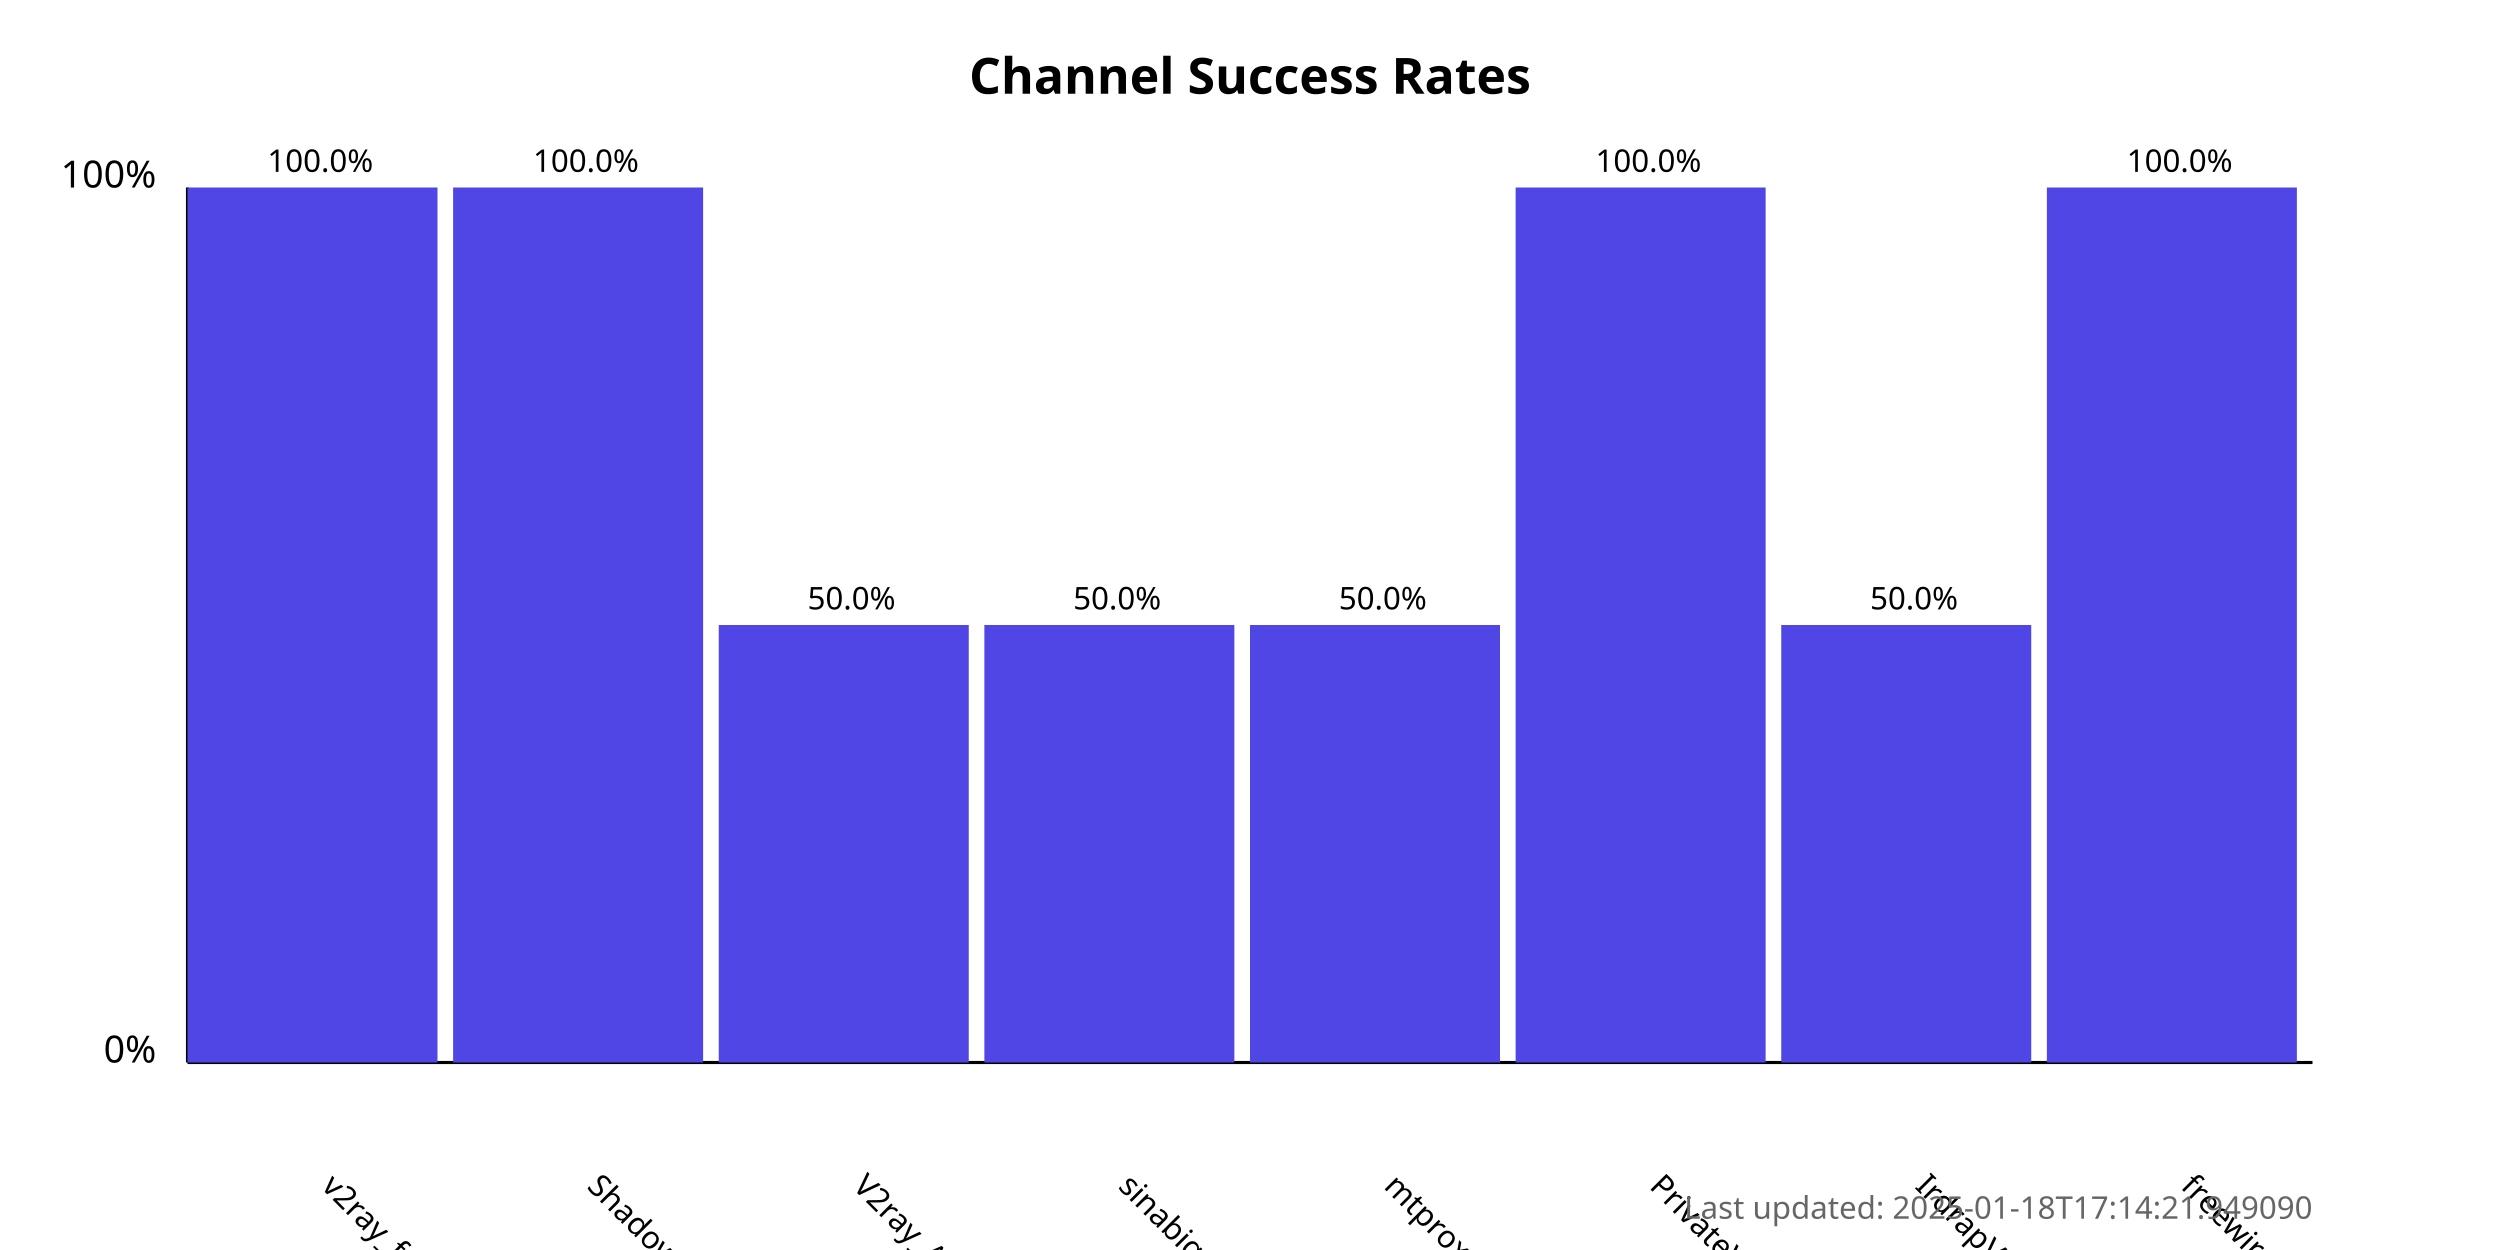
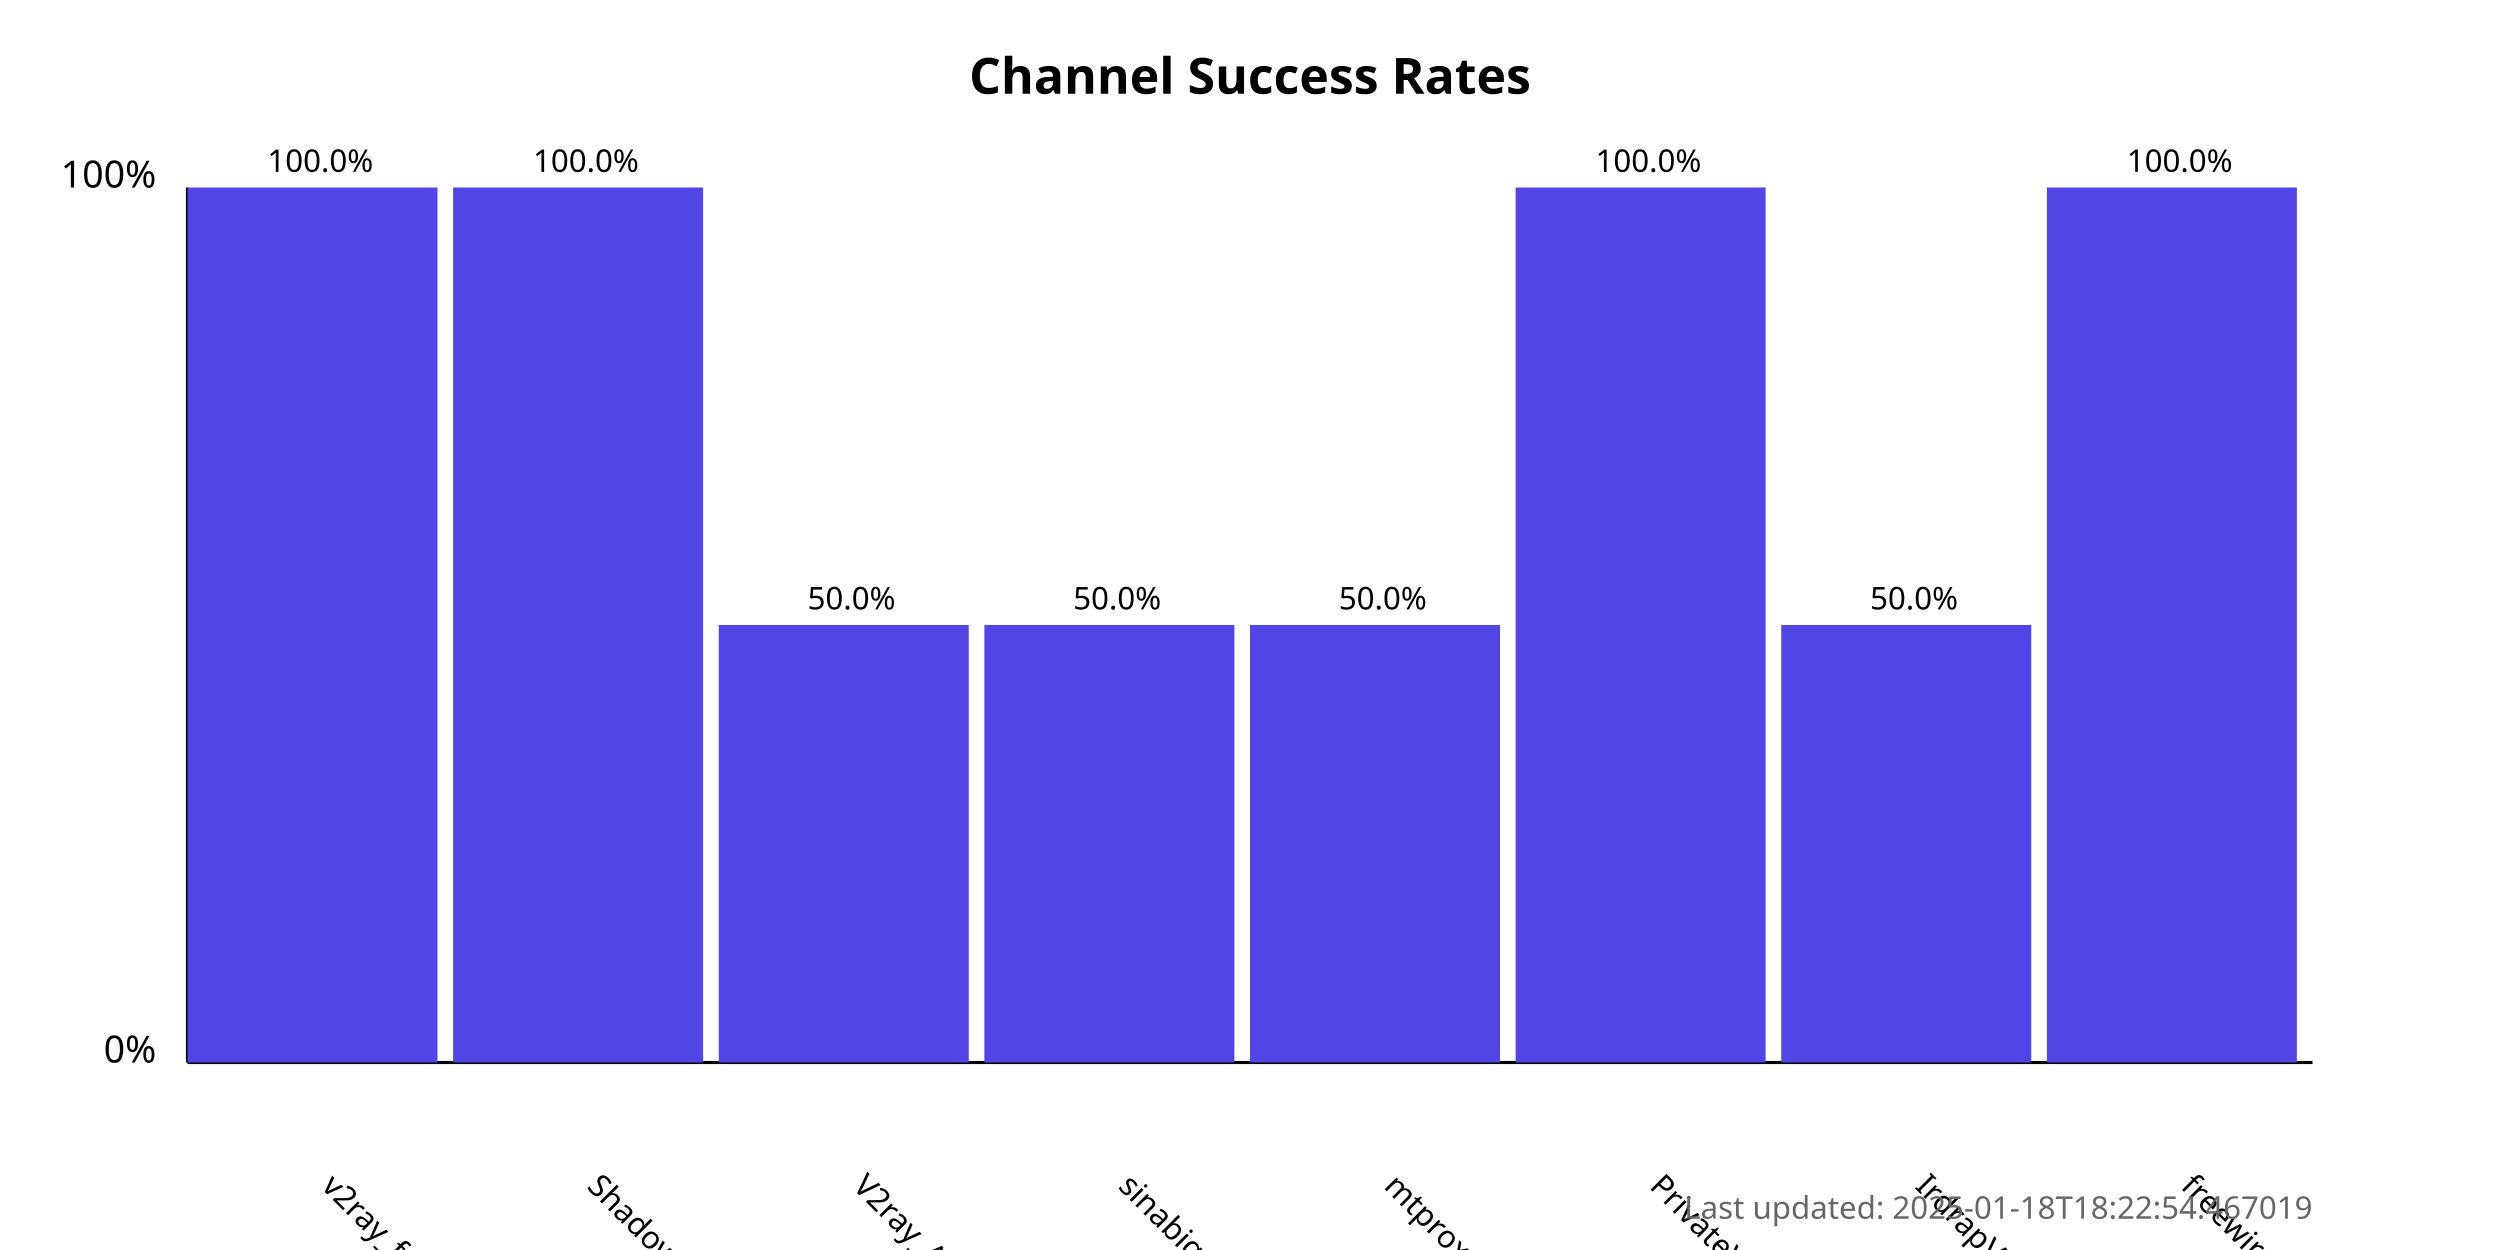
<svg xmlns="http://www.w3.org/2000/svg" width="800" height="400">
  <style>
            .chart-title { font: bold 16px sans-serif; }
            .axis-label { font: 12px sans-serif; }
            .tick-label { font: 10px sans-serif; }
            .bar { fill: #4f46e5; }
            .bar:hover { fill: #6366f1; }
            .timestamp { font: 10px sans-serif; fill: #666; }
        </style>
  <text x="400.0" y="30" text-anchor="middle" class="chart-title">
            Channel Success Rates
        </text>
  <line x1="60" y1="340" x2="60" y2="60" stroke="black" stroke-width="1" />
  <line x1="60" y1="340" x2="740" y2="340" stroke="black" stroke-width="1" />
  <text x="50" y="340" text-anchor="end" class="axis-label">0%</text>
  <text x="50" y="60" text-anchor="end" class="axis-label">100%</text>
  <g>
    <rect x="60" y="60.0" width="80.0" height="280.0" class="bar" />
    <text x="102.5" y="380" transform="rotate(45, 102.5, 380)" text-anchor="start" class="tick-label">
                v2ray_free_conf
            </text>
    <text x="102.5" y="55.0" text-anchor="middle" class="tick-label">
                100.0%
            </text>
  </g>
  <g>
    <rect x="145.0" y="60.0" width="80.0" height="280.0" class="bar" />
    <text x="187.5" y="380" transform="rotate(45, 187.5, 380)" text-anchor="start" class="tick-label">
                ShadowProxy66
            </text>
    <text x="187.5" y="55.0" text-anchor="middle" class="tick-label">
                100.0%
            </text>
  </g>
  <g>
    <rect x="230.0" y="200.0" width="80.0" height="140.0" class="bar" />
    <text x="272.5" y="380" transform="rotate(45, 272.5, 380)" text-anchor="start" class="tick-label">
                V2ray_Alpha
            </text>
    <text x="272.5" y="195.0" text-anchor="middle" class="tick-label">
                50.0%
            </text>
  </g>
  <g>
    <rect x="315.0" y="200.0" width="80.0" height="140.0" class="bar" />
    <text x="357.5" y="380" transform="rotate(45, 357.5, 380)" text-anchor="start" class="tick-label">
                sinabigo
            </text>
    <text x="357.5" y="195.0" text-anchor="middle" class="tick-label">
                50.0%
            </text>
  </g>
  <g>
    <rect x="400.0" y="200.0" width="80.0" height="140.0" class="bar" />
    <text x="442.5" y="380" transform="rotate(45, 442.5, 380)" text-anchor="start" class="tick-label">
                mtproxy_lists
            </text>
    <text x="442.5" y="195.0" text-anchor="middle" class="tick-label">
                50.0%
            </text>
  </g>
  <g>
    <rect x="485.0" y="60.0" width="80.0" height="280.0" class="bar" />
    <text x="527.5" y="380" transform="rotate(45, 527.5, 380)" text-anchor="start" class="tick-label">
                PrivateVPNs
            </text>
    <text x="527.5" y="55.0" text-anchor="middle" class="tick-label">
                100.0%
            </text>
  </g>
  <g>
    <rect x="570.0" y="200.0" width="80.0" height="140.0" class="bar" />
    <text x="612.5" y="380" transform="rotate(45, 612.5, 380)" text-anchor="start" class="tick-label">
                IrdrapVPNnews
            </text>
    <text x="612.5" y="195.0" text-anchor="middle" class="tick-label">
                50.0%
            </text>
  </g>
  <g>
    <rect x="655.0" y="60.0" width="80.0" height="280.0" class="bar" />
    <text x="697.5" y="380" transform="rotate(45, 697.5, 380)" text-anchor="start" class="tick-label">
                freewireguard
            </text>
    <text x="697.5" y="55.0" text-anchor="middle" class="tick-label">
                100.0%
            </text>
  </g>
  <text x="740" y="390" text-anchor="end" class="timestamp">
-             Last updated: 2025-01-18T17:14:21.949090
+             Last updated: 2025-01-18T18:22:54.467019
        </text>
</svg>
